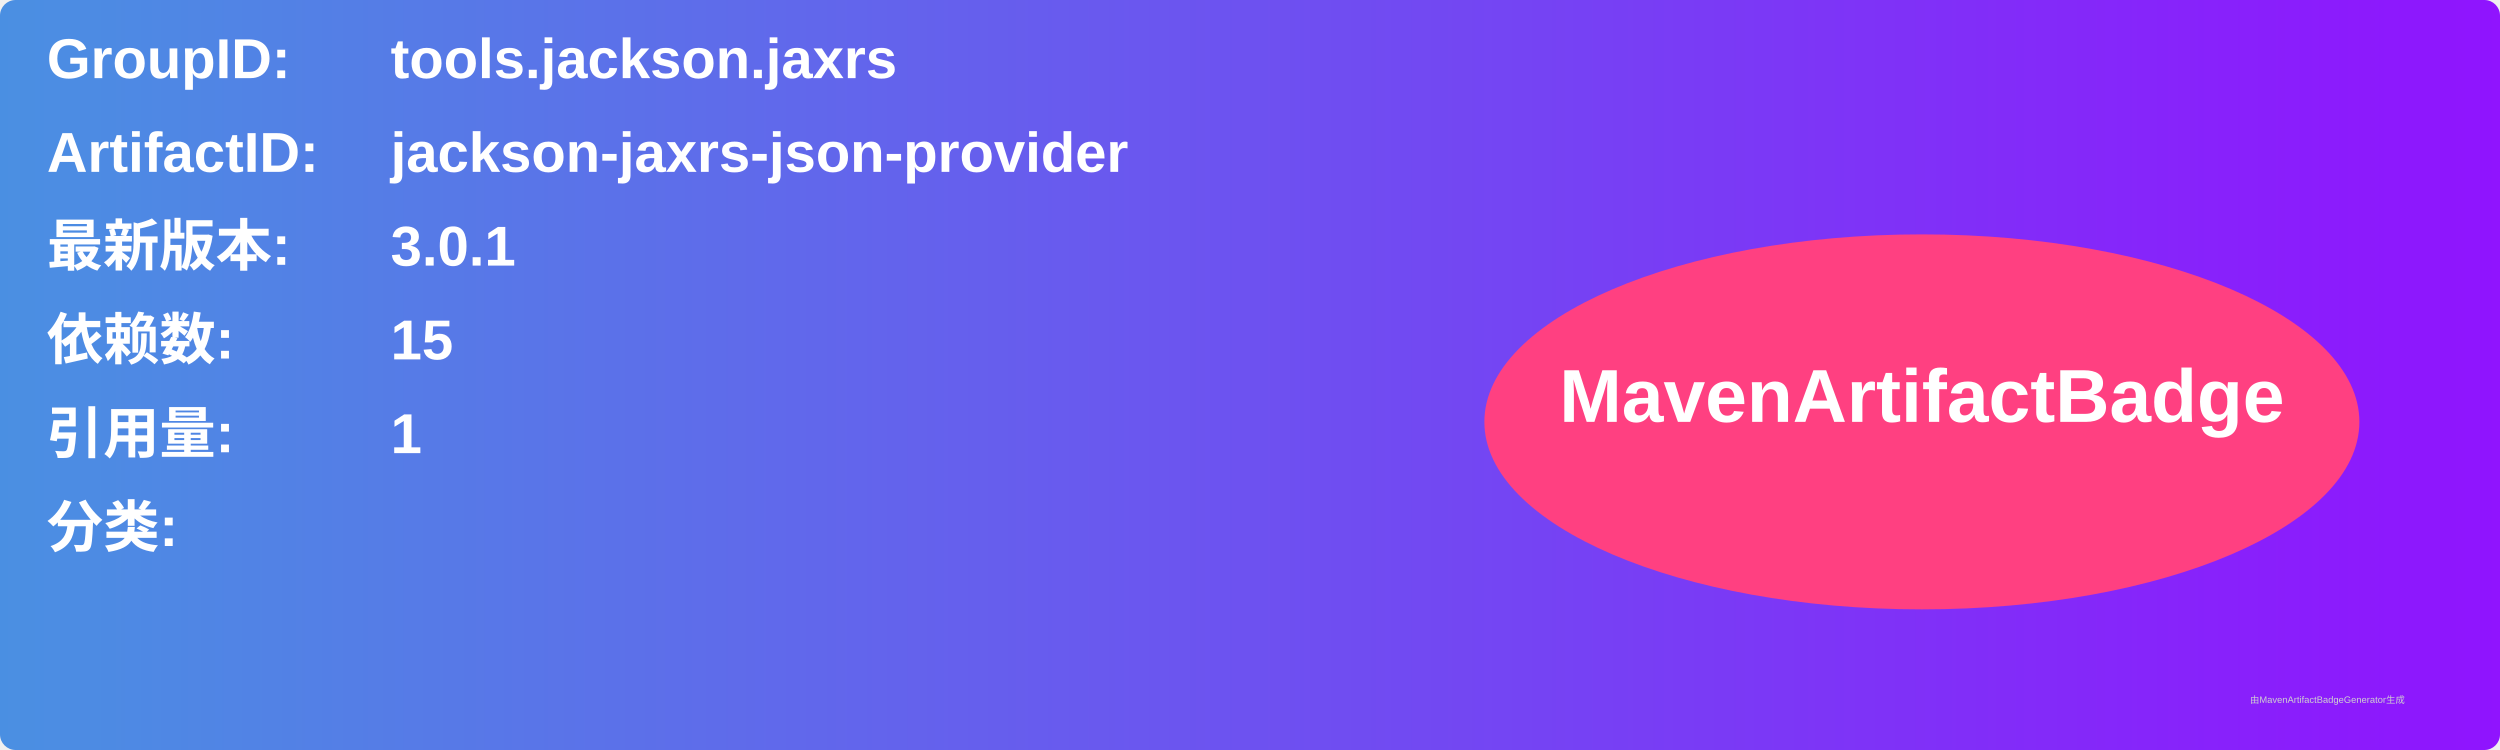
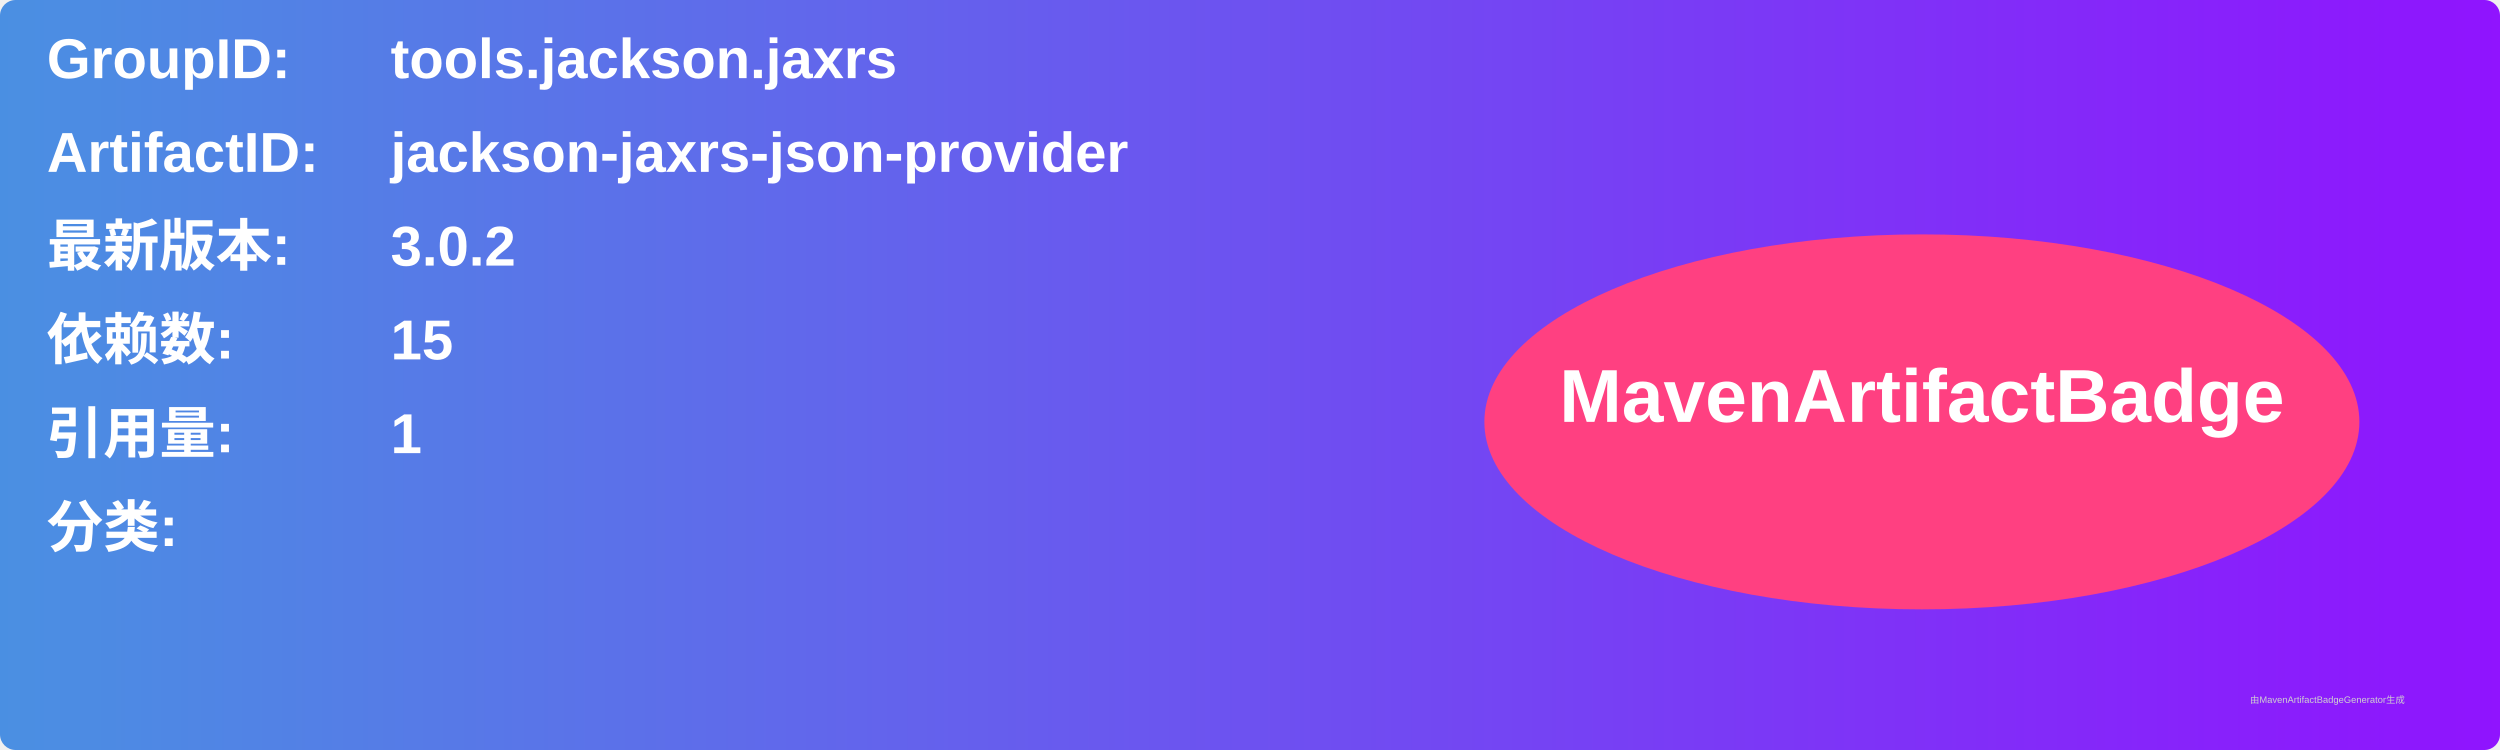
<svg xmlns="http://www.w3.org/2000/svg" width="800" height="240" viewBox="0 0 800 240">
  <linearGradient id="grad" x1="0%" y1="0%" x2="100%" y2="0%">
    <stop offset="0%" stop-color="#4a90e2" />
    <stop offset="100%" stop-color="#9013fe" />
  </linearGradient>
  <rect width="100%" height="100%" rx="5" ry="5" fill="url(#grad)" />
  <g transform="translate(15, 15)">
    <text x="0" y="10" font-family="Arial" font-size="18" fill="white" font-weight="bold" width="260">GroupID:</text>
    <text x="110" y="10" font-family="Arial" font-size="18" fill="white" font-weight="bold" width="460">tools.jackson.jaxrs</text>
    <text x="0" y="40" font-family="Arial" font-size="18" fill="white" font-weight="bold" width="260">ArtifactID:</text>
    <text x="110" y="40" font-family="Arial" font-size="18" fill="white" font-weight="bold" width="460">jackson-jaxrs-json-provider</text>
    <text x="0" y="70" font-family="Arial" font-size="18" fill="white" font-weight="bold">最新版本:</text>
    <text x="110" y="70" font-family="Arial" font-size="18" fill="white" font-weight="bold">
-       <tspan font-weight="bold">3.0.1</tspan>
+       <tspan font-weight="bold">3.0.2</tspan>
    </text>
    <text x="0" y="100" font-family="Arial" font-size="18" fill="white" font-weight="bold">依赖数: </text>
    <text x="110" y="100" font-family="Arial" font-size="18" fill="white">
      <tspan font-weight="bold">15</tspan>
    </text>
    <text x="0" y="130" font-family="Arial" font-size="18" fill="white" font-weight="bold">引用量: </text>
    <text x="110" y="130" font-family="Arial" font-size="18" fill="white">
      <tspan font-weight="bold">1</tspan>
    </text>
    <text x="0" y="160" font-family="Arial" font-size="18" fill="white" font-weight="bold">分类:</text>
    <text x="10" y="190" font-family="Arial" font-size="10" fill="white">
      <tspan font-weight="bold" />
    </text>
    <ellipse cx="600" cy="120" rx="140" ry="60" fill="#ff4081" />
    <text x="600" y="120" text-anchor="middle" font-family="Arial" font-size="24" fill="white" font-weight="bold">MavenArtifactBadge</text>
  </g>
  <text x="720" y="225" font-family="Arial" font-size="3" fill="#d0d0d0">由MavenArtifactBadgeGenerator生成</text>
</svg>
